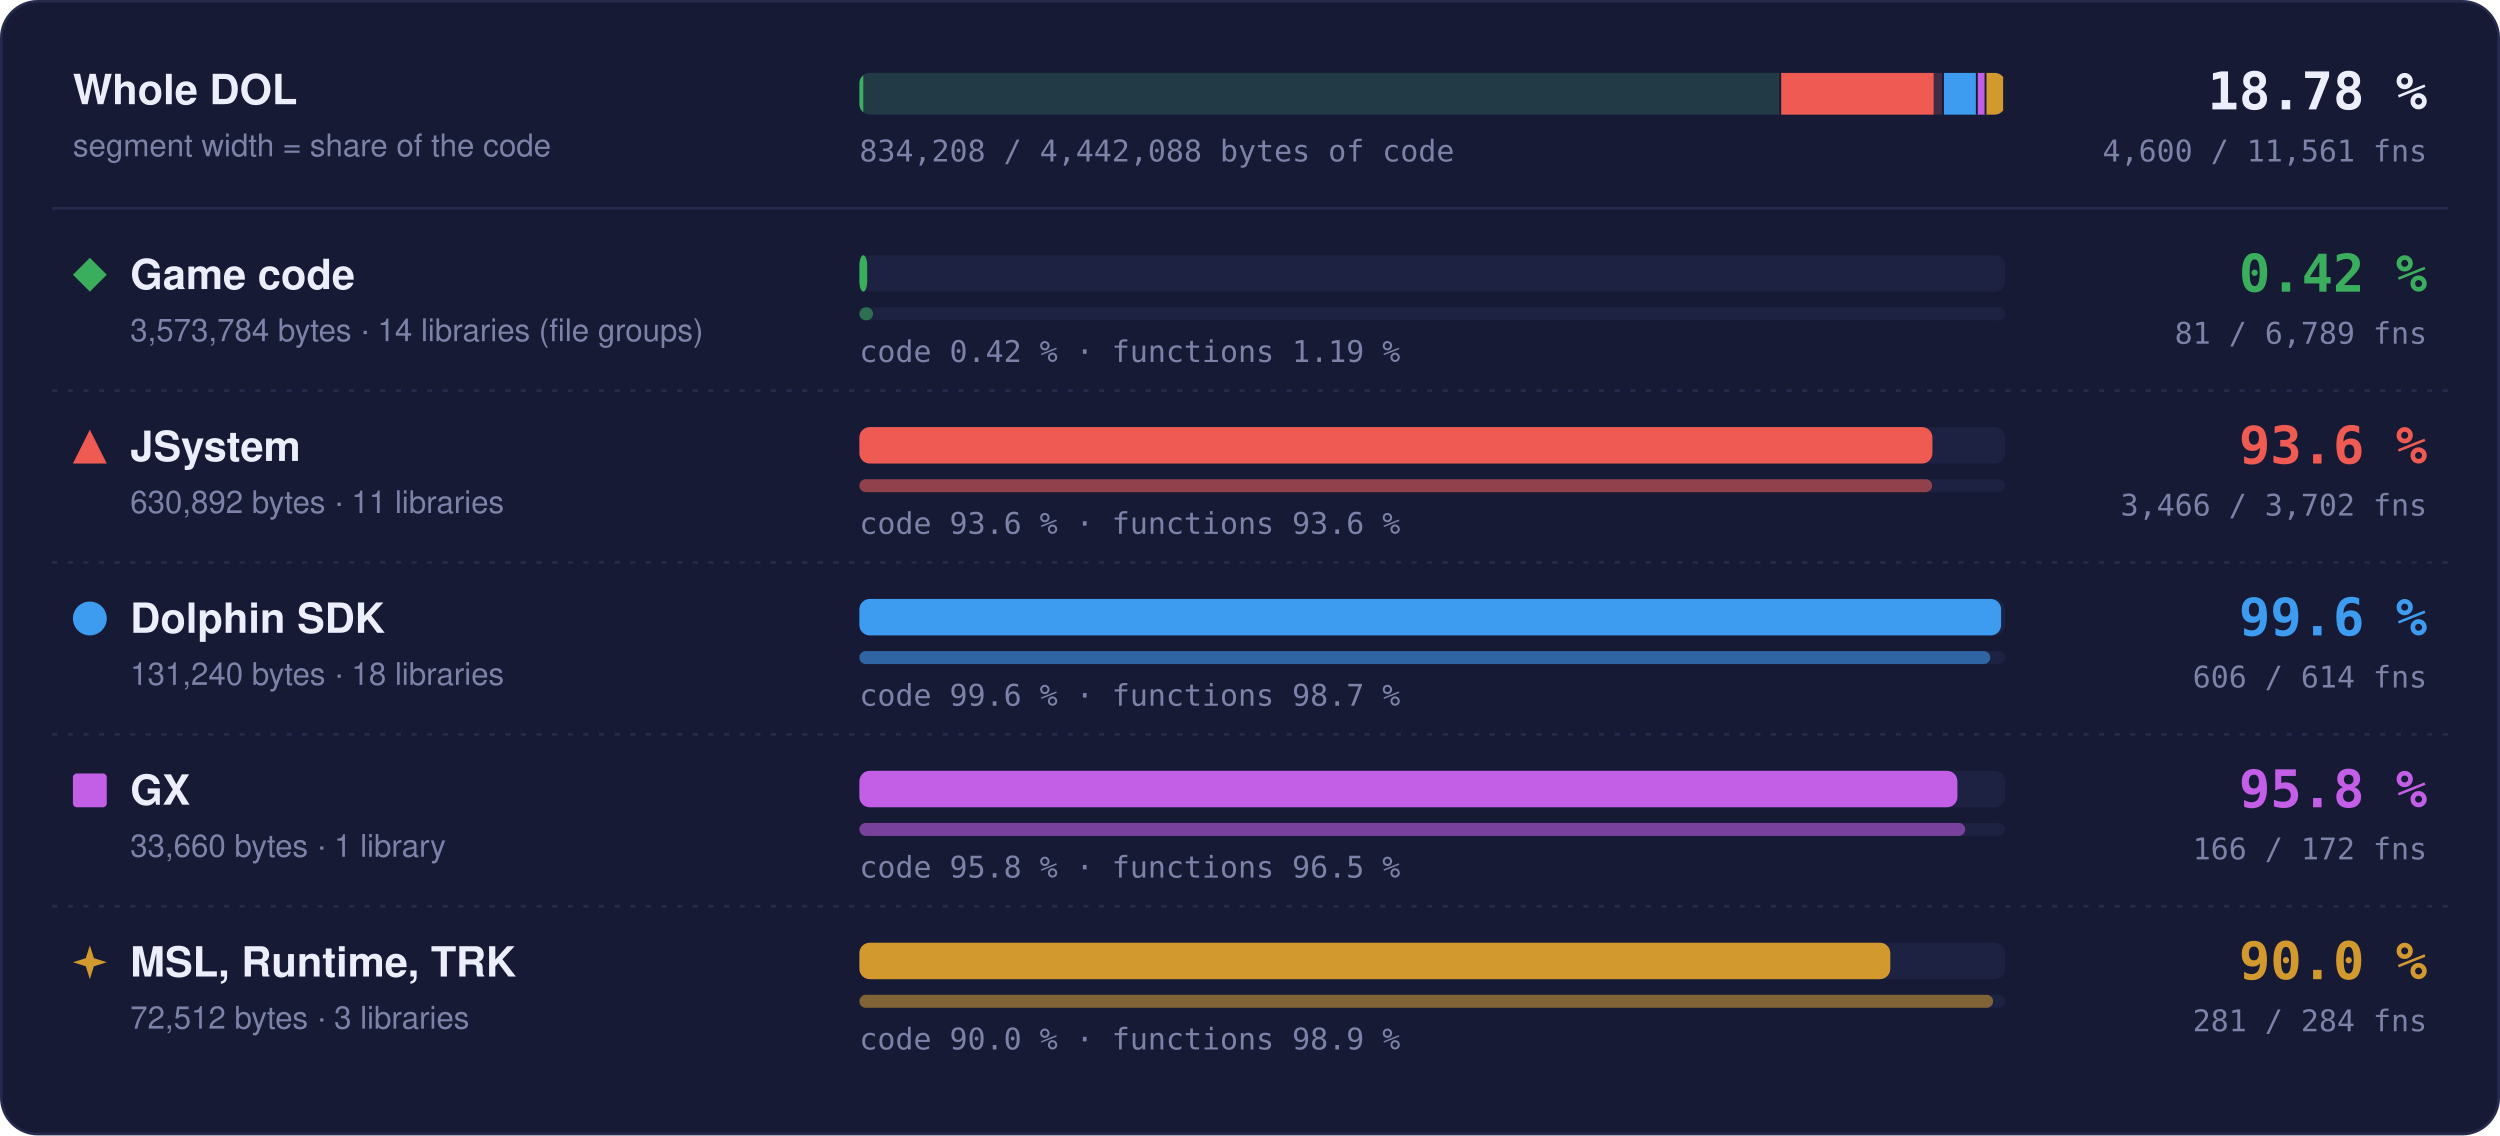
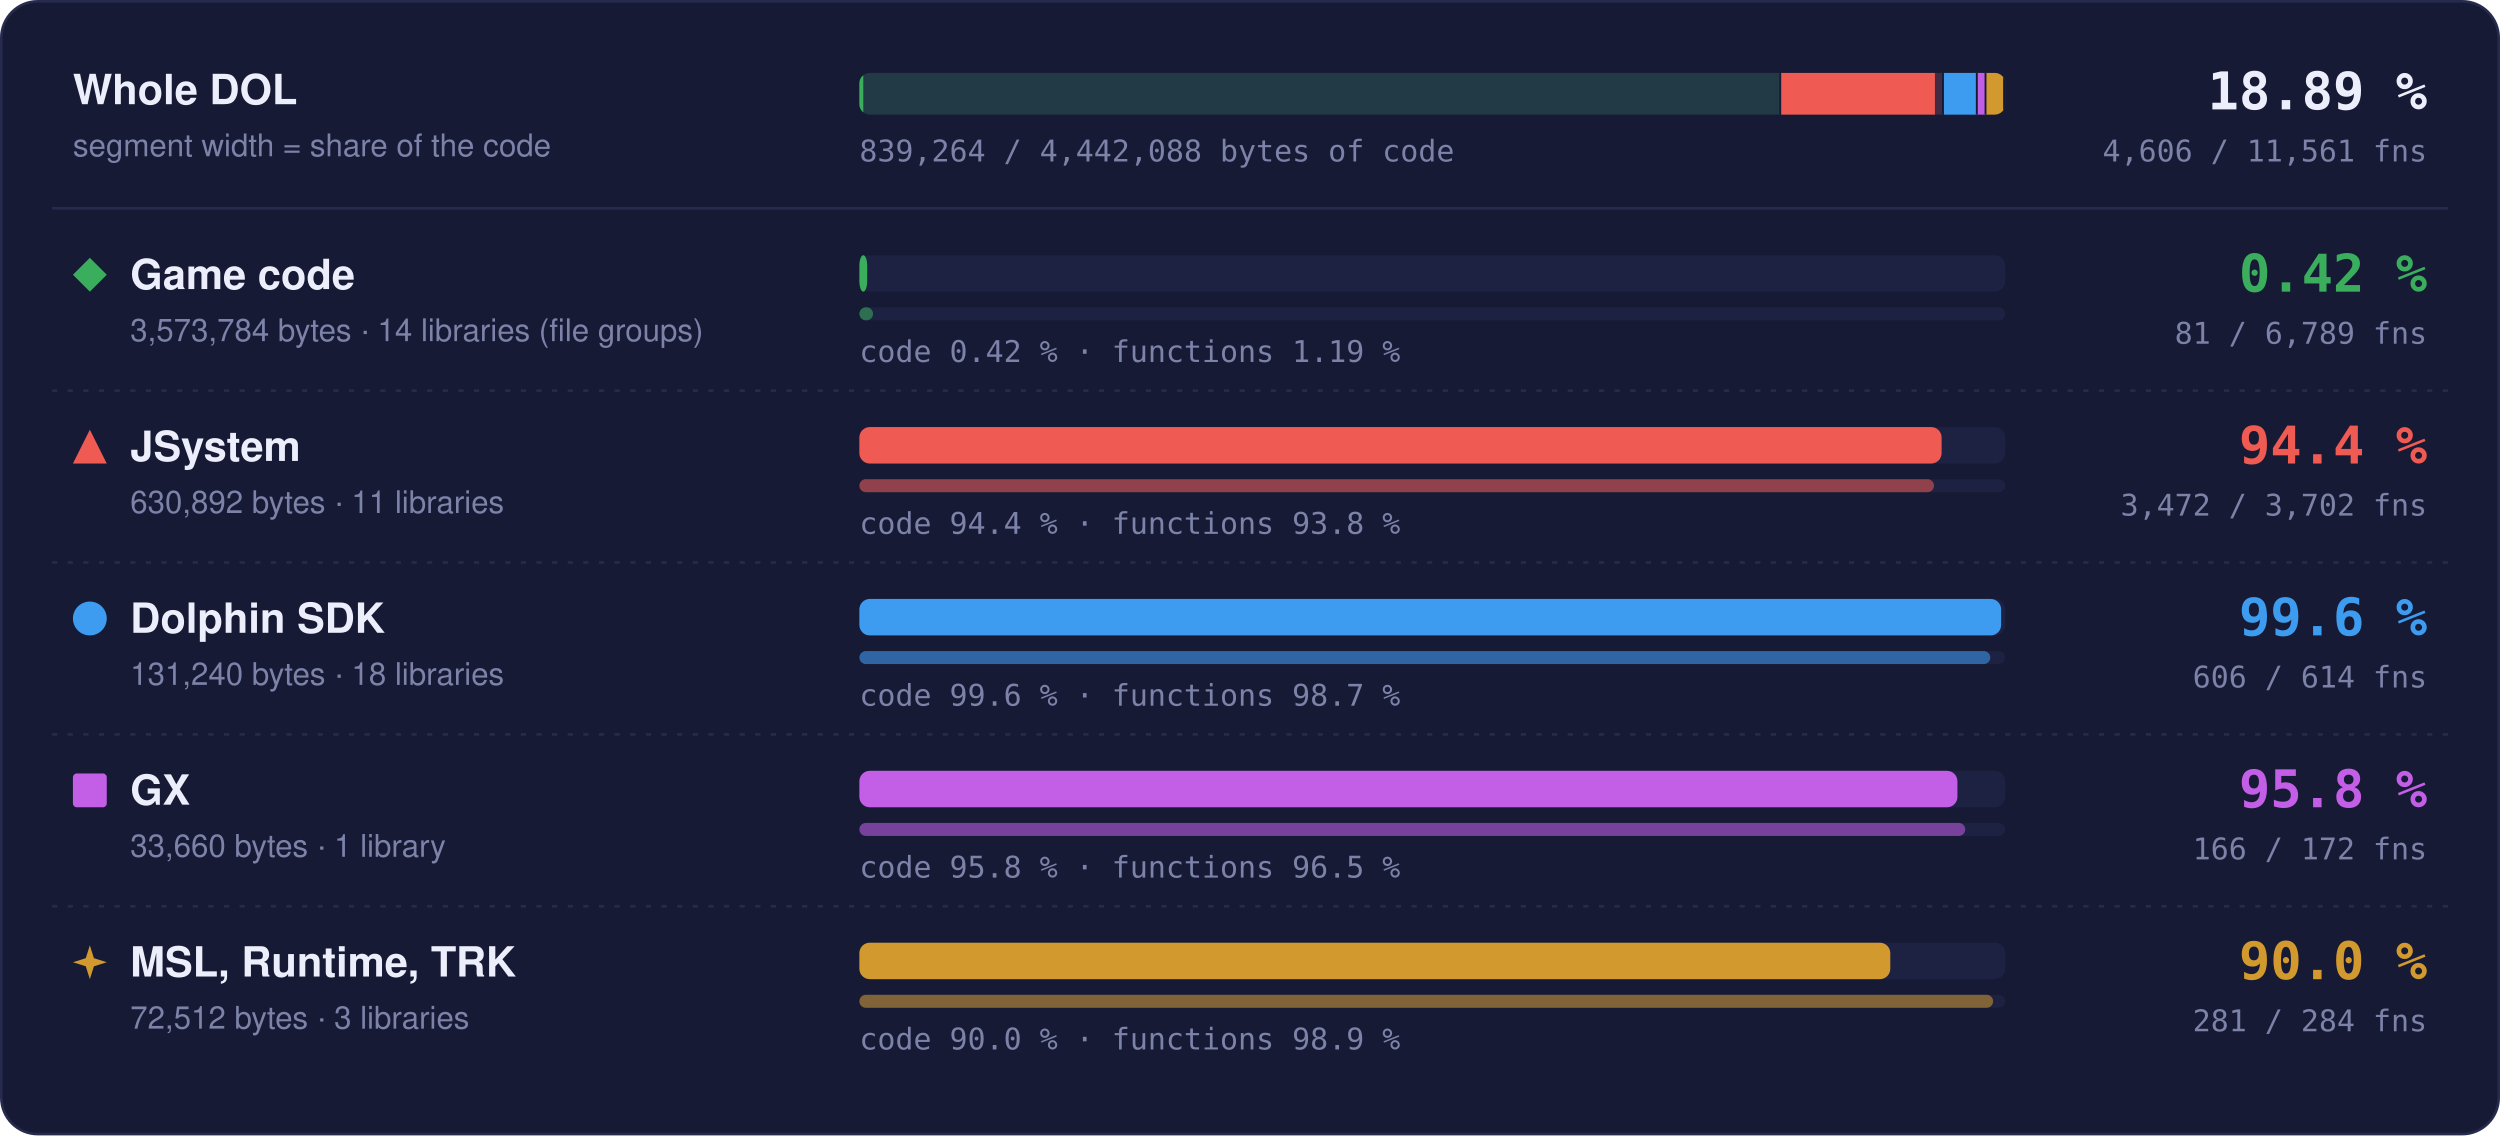
- <svg xmlns="http://www.w3.org/2000/svg" width="960" height="436" viewBox="0 0 960 436" role="img" aria-label="Matched code and functions per region: Game code 0.42 % of code, 81 of 6789 functions; JSystem 93.6 % of code, 3466 of 3702 functions; Dolphin SDK 99.6 % of code, 606 of 614 functions; GX 95.8 % of code, 166 of 172 functions; MSL, Runtime, TRK 90.0 % of code, 281 of 284 functions">
+ <svg xmlns="http://www.w3.org/2000/svg" width="960" height="436" viewBox="0 0 960 436" role="img" aria-label="Matched code and functions per region: Game code 0.42 % of code, 81 of 6789 functions; JSystem 94.4 % of code, 3472 of 3702 functions; Dolphin SDK 99.6 % of code, 606 of 614 functions; GX 95.8 % of code, 166 of 172 functions; MSL, Runtime, TRK 90.0 % of code, 281 of 284 functions">
  <style>text { font-family: -apple-system, BlinkMacSystemFont, 'Segoe UI', Helvetica, Arial, sans-serif; } .mono { font-family: ui-monospace, SFMono-Regular, 'SF Mono', Menlo, Consolas, monospace; } .grow { transform-box: fill-box; transform-origin: 0 50%; animation: grow 1.4s cubic-bezier(.2,.8,.2,1) both; } @keyframes grow { from { transform: scaleX(0); } } @media (prefers-reduced-motion: reduce) { * { animation: none !important; } }</style>
  <rect x="0.5" y="0.5" width="959" height="435" rx="14" fill="#161a34" stroke="#262b4e" />
  <text x="28" y="40" font-size="16" font-weight="700" fill="#eceefb">Whole DOL</text>
  <text x="28" y="60" font-size="12" fill="#7c82a8">segment width = share of the code</text>
  <rect x="330" y="28" width="440" height="16" rx="4" fill="#1d2142" />
  <clipPath id="wb">
    <rect x="330" y="28" width="440" height="16" rx="4" />
  </clipPath>
  <g clip-path="url(#wb)">
    <rect x="330.00" y="28" width="353.99" height="16" fill="#3aae5c" fill-opacity="0.18" />
    <rect class="grow" x="330.00" y="28" width="1.50" height="16" fill="#3aae5c" />
    <rect x="683.24" y="28" width="1.5" height="16" fill="#161a34" />
    <rect x="683.99" y="28" width="62.49" height="16" fill="#ef5b52" fill-opacity="0.18" />
-     <rect class="grow" x="683.99" y="28" width="58.52" height="16" fill="#ef5b52" />
+     <rect class="grow" x="683.99" y="28" width="59.02" height="16" fill="#ef5b52" />
    <rect x="745.73" y="28" width="1.5" height="16" fill="#161a34" />
    <rect x="746.48" y="28" width="13.00" height="16" fill="#3d9cf0" fill-opacity="0.18" />
    <rect class="grow" x="746.48" y="28" width="12.95" height="16" fill="#3d9cf0" />
    <rect x="758.73" y="28" width="1.5" height="16" fill="#161a34" />
    <rect x="759.48" y="28" width="3.33" height="16" fill="#c35ee6" fill-opacity="0.18" />
    <rect class="grow" x="759.48" y="28" width="3.20" height="16" fill="#c35ee6" />
    <rect x="762.07" y="28" width="1.5" height="16" fill="#161a34" />
    <rect x="762.82" y="28" width="7.18" height="16" fill="#d29a2e" fill-opacity="0.18" />
    <rect class="grow" x="762.82" y="28" width="6.46" height="16" fill="#d29a2e" />
    <rect x="769.25" y="28" width="1.5" height="16" fill="#161a34" />
  </g>
-   <text x="932" y="42" text-anchor="end" class="mono" font-size="20" font-weight="700" fill="#eceefb">18.78 %</text>
-   <text x="932" y="62" text-anchor="end" class="mono" font-size="11.5" fill="#7c82a8">4,600 / 11,561 fns</text>
-   <text x="330" y="62" class="mono" font-size="11.5" fill="#7c82a8">834,208 / 4,442,088 bytes of code</text>
+   <text x="932" y="42" text-anchor="end" class="mono" font-size="20" font-weight="700" fill="#eceefb">18.89 %</text>
+   <text x="932" y="62" text-anchor="end" class="mono" font-size="11.5" fill="#7c82a8">4,606 / 11,561 fns</text>
+   <text x="330" y="62" class="mono" font-size="11.5" fill="#7c82a8">839,264 / 4,442,088 bytes of code</text>
  <line x1="20" x2="940" y1="80" y2="80" stroke="#262b4e" />
  <g fill="#3aae5c">
    <path d="M34.5 99L41 105.5L34.5 112L28 105.5Z" />
  </g>
  <text x="50" y="111" font-size="16" font-weight="700" fill="#eceefb">Game code</text>
  <text x="50" y="131" font-size="12" fill="#7c82a8">3,573,784 bytes · 14 libraries (file groups)</text>
  <rect x="330" y="98" width="440" height="14" rx="4" fill="#1d2142" />
  <rect class="grow" style="animation-delay:0.0s" x="330" y="98" width="3.00" height="14" rx="4" fill="#3aae5c" />
  <rect x="330" y="118" width="440" height="5" rx="2.5" fill="#1d2142" />
  <rect class="grow" style="animation-delay:0.2s" x="330" y="118" width="5.25" height="5" rx="2.5" fill="#3aae5c" fill-opacity="0.55" />
  <text x="330" y="139" class="mono" font-size="11.5" fill="#7c82a8">code 0.42 % · functions 1.19 %</text>
  <text x="932" y="112" text-anchor="end" class="mono" font-size="20" font-weight="700" fill="#3aae5c">0.42 %</text>
  <text x="932" y="132" text-anchor="end" class="mono" font-size="11.5" fill="#7c82a8">81 / 6,789 fns</text>
  <line x1="20" x2="940" y1="150" y2="150" stroke="#262b4e" stroke-dasharray="2 4" />
  <g fill="#ef5b52">
    <path d="M34.5 165L41 178L28 178Z" />
  </g>
  <text x="50" y="177" font-size="16" font-weight="700" fill="#eceefb">JSystem</text>
  <text x="50" y="197" font-size="12" fill="#7c82a8">630,892 bytes · 11 libraries</text>
  <rect x="330" y="164" width="440" height="14" rx="4" fill="#1d2142" />
-   <rect class="grow" style="animation-delay:0.1s" x="330" y="164" width="412.05" height="14" rx="4" fill="#ef5b52" />
+   <rect class="grow" style="animation-delay:0.1s" x="330" y="164" width="415.58" height="14" rx="4" fill="#ef5b52" />
  <rect x="330" y="184" width="440" height="5" rx="2.5" fill="#1d2142" />
-   <rect class="grow" style="animation-delay:0.3s" x="330" y="184" width="411.95" height="5" rx="2.5" fill="#ef5b52" fill-opacity="0.55" />
-   <text x="330" y="205" class="mono" font-size="11.5" fill="#7c82a8">code 93.6 % · functions 93.6 %</text>
-   <text x="932" y="178" text-anchor="end" class="mono" font-size="20" font-weight="700" fill="#ef5b52">93.6 %</text>
-   <text x="932" y="198" text-anchor="end" class="mono" font-size="11.5" fill="#7c82a8">3,466 / 3,702 fns</text>
+   <rect class="grow" style="animation-delay:0.3s" x="330" y="184" width="412.66" height="5" rx="2.5" fill="#ef5b52" fill-opacity="0.55" />
+   <text x="330" y="205" class="mono" font-size="11.5" fill="#7c82a8">code 94.4 % · functions 93.8 %</text>
+   <text x="932" y="178" text-anchor="end" class="mono" font-size="20" font-weight="700" fill="#ef5b52">94.4 %</text>
+   <text x="932" y="198" text-anchor="end" class="mono" font-size="11.5" fill="#7c82a8">3,472 / 3,702 fns</text>
  <line x1="20" x2="940" y1="216" y2="216" stroke="#262b4e" stroke-dasharray="2 4" />
  <g fill="#3d9cf0">
    <circle cx="34.5" cy="237.5" r="6.5" />
  </g>
  <text x="50" y="243" font-size="16" font-weight="700" fill="#eceefb">Dolphin SDK</text>
  <text x="50" y="263" font-size="12" fill="#7c82a8">131,240 bytes · 18 libraries</text>
  <rect x="330" y="230" width="440" height="14" rx="4" fill="#1d2142" />
  <rect class="grow" style="animation-delay:0.2s" x="330" y="230" width="438.43" height="14" rx="4" fill="#3d9cf0" />
  <rect x="330" y="250" width="440" height="5" rx="2.5" fill="#1d2142" />
  <rect class="grow" style="animation-delay:0.4s" x="330" y="250" width="434.27" height="5" rx="2.5" fill="#3d9cf0" fill-opacity="0.55" />
  <text x="330" y="271" class="mono" font-size="11.5" fill="#7c82a8">code 99.6 % · functions 98.7 %</text>
  <text x="932" y="244" text-anchor="end" class="mono" font-size="20" font-weight="700" fill="#3d9cf0">99.6 %</text>
  <text x="932" y="264" text-anchor="end" class="mono" font-size="11.5" fill="#7c82a8">606 / 614 fns</text>
  <line x1="20" x2="940" y1="282" y2="282" stroke="#262b4e" stroke-dasharray="2 4" />
  <g fill="#c35ee6">
    <rect x="28" y="297" width="13" height="13" rx="1.5" />
  </g>
  <text x="50" y="309" font-size="16" font-weight="700" fill="#eceefb">GX</text>
  <text x="50" y="329" font-size="12" fill="#7c82a8">33,660 bytes · 1 library</text>
  <rect x="330" y="296" width="440" height="14" rx="4" fill="#1d2142" />
  <rect class="grow" style="animation-delay:0.3s" x="330" y="296" width="421.65" height="14" rx="4" fill="#c35ee6" />
  <rect x="330" y="316" width="440" height="5" rx="2.5" fill="#1d2142" />
  <rect class="grow" style="animation-delay:0.5s" x="330" y="316" width="424.65" height="5" rx="2.5" fill="#c35ee6" fill-opacity="0.55" />
  <text x="330" y="337" class="mono" font-size="11.5" fill="#7c82a8">code 95.8 % · functions 96.5 %</text>
  <text x="932" y="310" text-anchor="end" class="mono" font-size="20" font-weight="700" fill="#c35ee6">95.8 %</text>
  <text x="932" y="330" text-anchor="end" class="mono" font-size="11.5" fill="#7c82a8">166 / 172 fns</text>
  <line x1="20" x2="940" y1="348" y2="348" stroke="#262b4e" stroke-dasharray="2 4" />
  <g fill="#d29a2e">
    <path d="M34.5 363L36.06 367.94L41 369.5L36.06 371.06L34.5 376L32.94 371.06L28 369.5L32.94 367.94Z" />
  </g>
  <text x="50" y="375" font-size="16" font-weight="700" fill="#eceefb">MSL, Runtime, TRK</text>
  <text x="50" y="395" font-size="12" fill="#7c82a8">72,512 bytes · 3 libraries</text>
  <rect x="330" y="362" width="440" height="14" rx="4" fill="#1d2142" />
  <rect class="grow" style="animation-delay:0.4s" x="330" y="362" width="395.87" height="14" rx="4" fill="#d29a2e" />
  <rect x="330" y="382" width="440" height="5" rx="2.5" fill="#1d2142" />
  <rect class="grow" style="animation-delay:0.6s" x="330" y="382" width="435.35" height="5" rx="2.5" fill="#d29a2e" fill-opacity="0.55" />
  <text x="330" y="403" class="mono" font-size="11.5" fill="#7c82a8">code 90.0 % · functions 98.9 %</text>
  <text x="932" y="376" text-anchor="end" class="mono" font-size="20" font-weight="700" fill="#d29a2e">90.0 %</text>
  <text x="932" y="396" text-anchor="end" class="mono" font-size="11.5" fill="#7c82a8">281 / 284 fns</text>
</svg>
